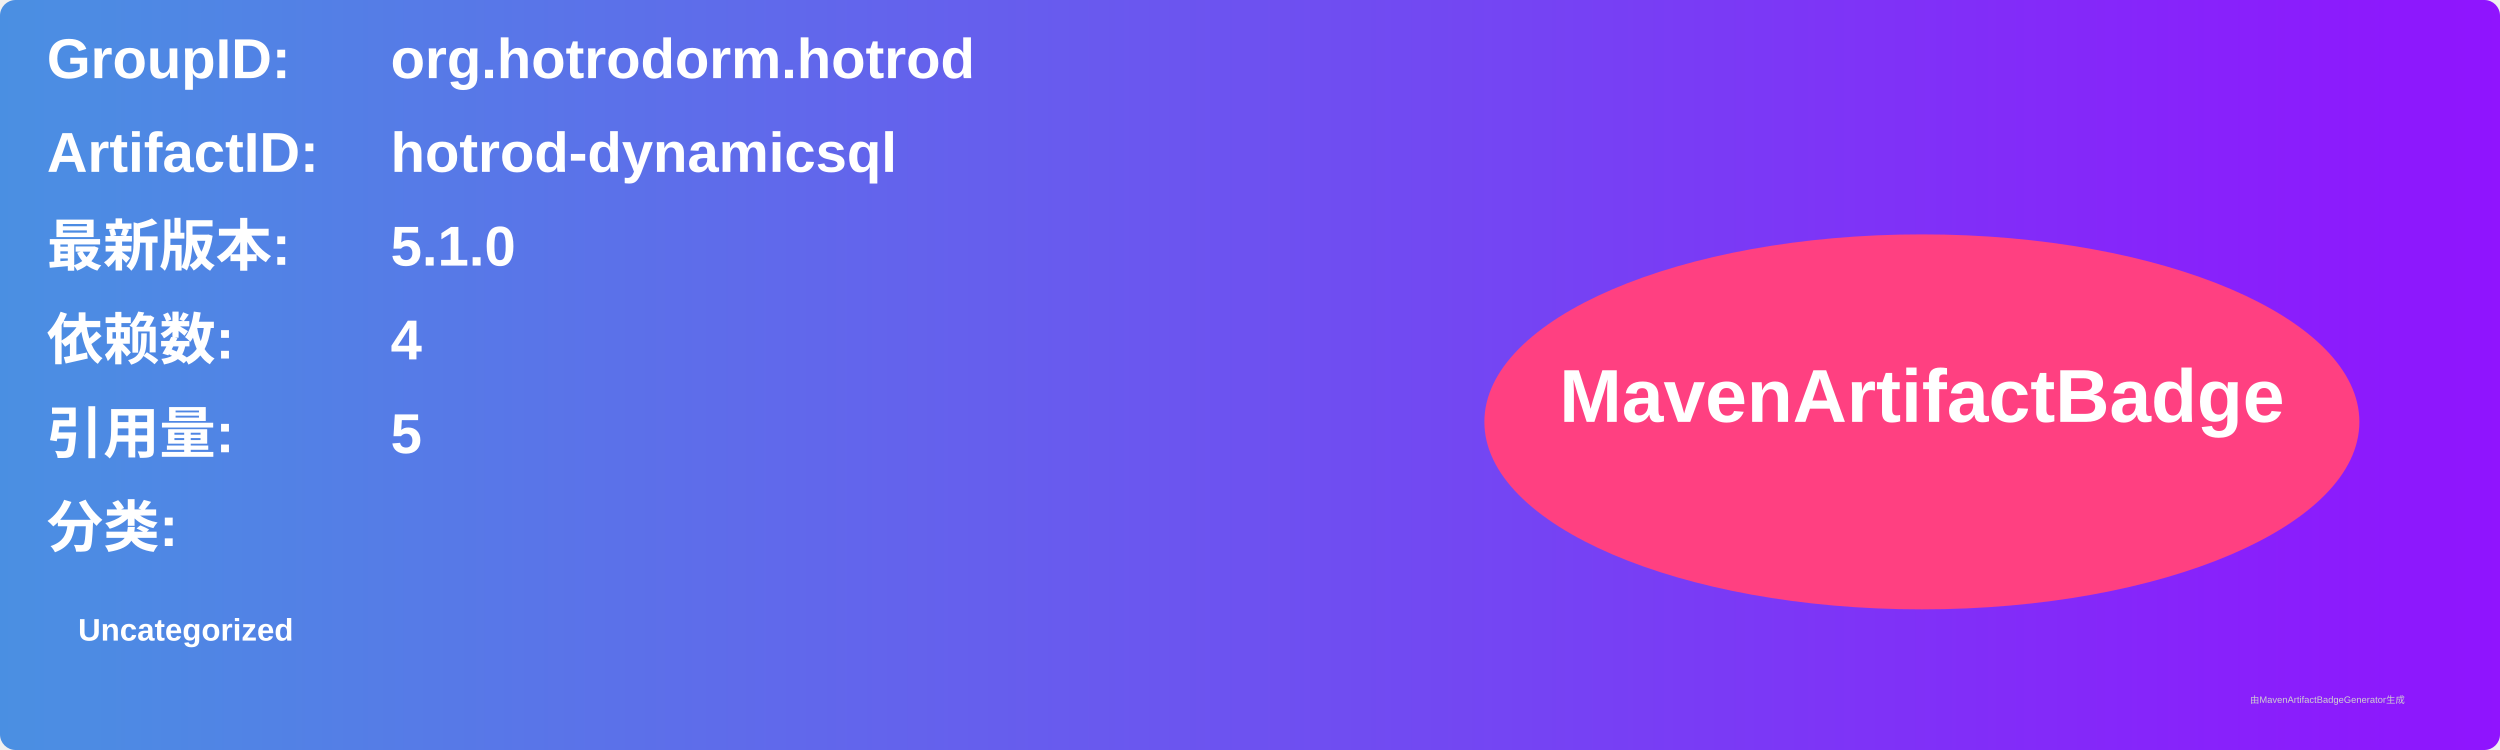
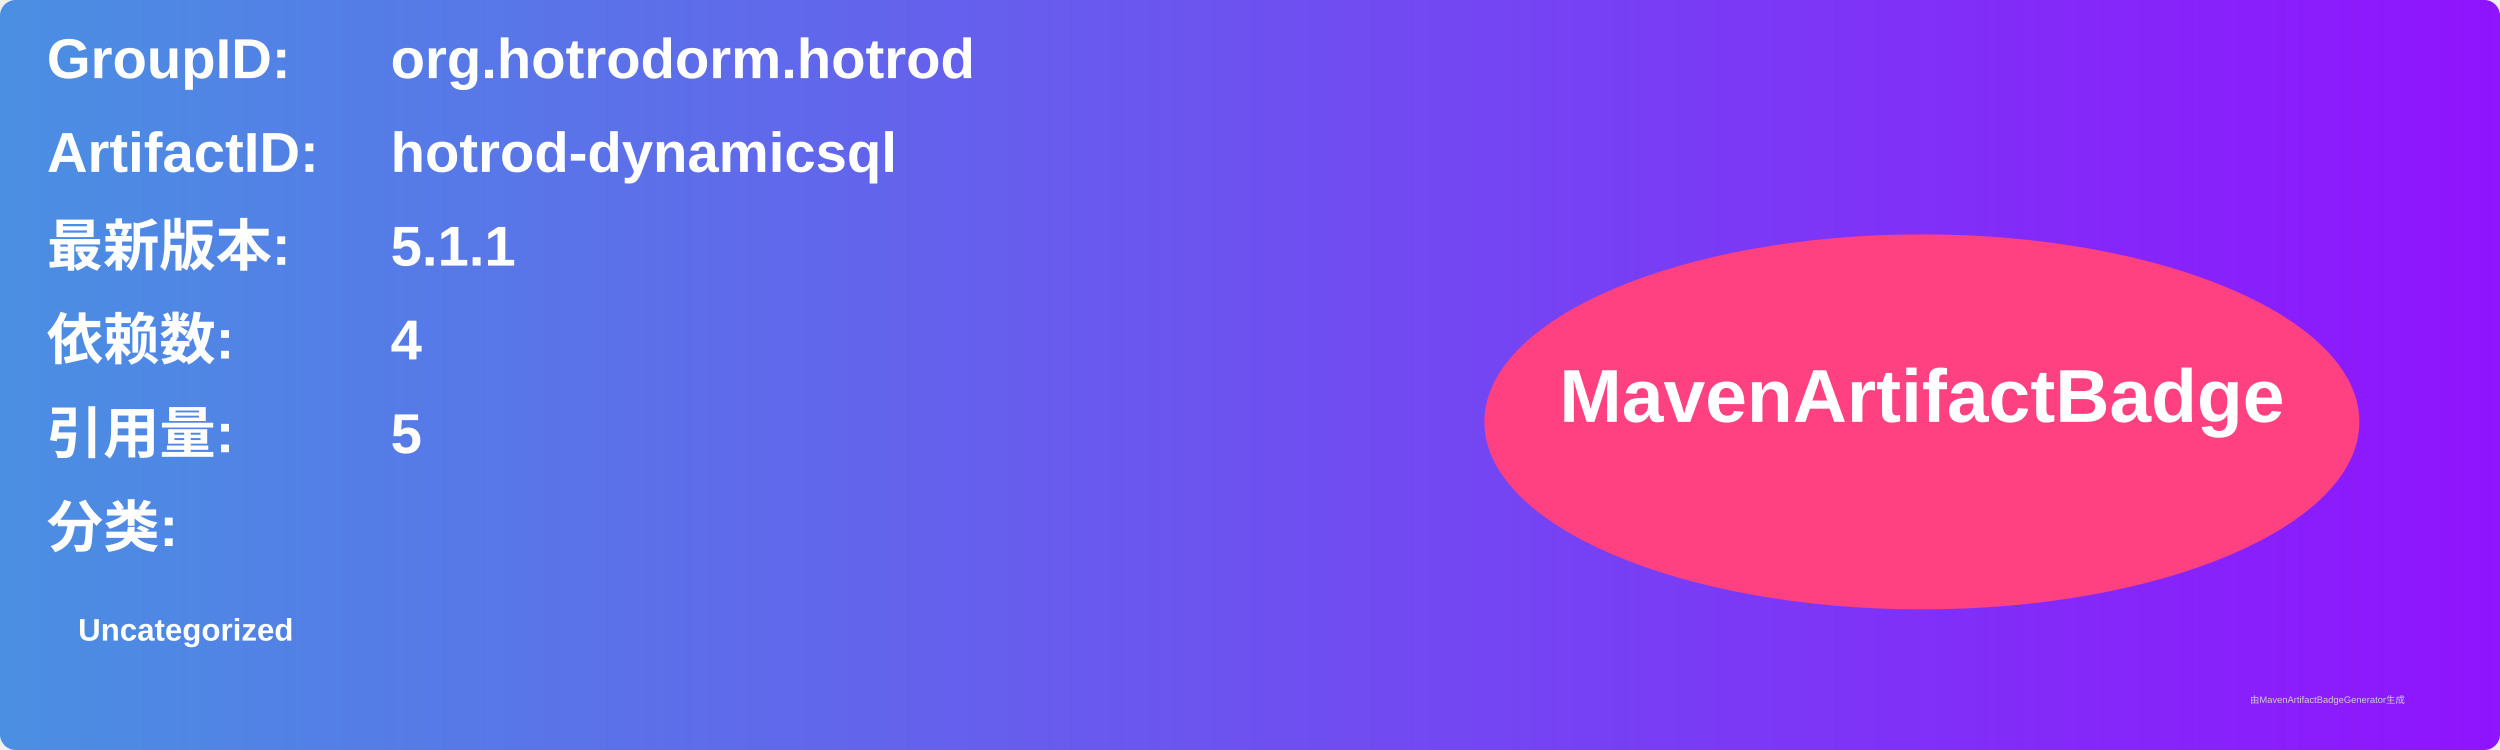
<svg xmlns="http://www.w3.org/2000/svg" width="800" height="240" viewBox="0 0 800 240">
  <linearGradient id="grad" x1="0%" y1="0%" x2="100%" y2="0%">
    <stop offset="0%" stop-color="#4a90e2" />
    <stop offset="100%" stop-color="#9013fe" />
  </linearGradient>
  <rect width="100%" height="100%" rx="5" ry="5" fill="url(#grad)" />
  <g transform="translate(15, 15)">
    <text x="0" y="10" font-family="Arial" font-size="18" fill="white" font-weight="bold" width="260">GroupID:</text>
    <text x="110" y="10" font-family="Arial" font-size="18" fill="white" font-weight="bold" width="460">org.hotrodorm.hotrod</text>
    <text x="0" y="40" font-family="Arial" font-size="18" fill="white" font-weight="bold" width="260">ArtifactID:</text>
    <text x="110" y="40" font-family="Arial" font-size="18" fill="white" font-weight="bold" width="460">hotrod-dynamicsql</text>
    <text x="0" y="70" font-family="Arial" font-size="18" fill="white" font-weight="bold">最新版本:</text>
    <text x="110" y="70" font-family="Arial" font-size="18" fill="white" font-weight="bold">
-       <tspan font-weight="bold">5.1.0</tspan>
+       <tspan font-weight="bold">5.1.1</tspan>
    </text>
    <text x="0" y="100" font-family="Arial" font-size="18" fill="white" font-weight="bold">依赖数: </text>
    <text x="110" y="100" font-family="Arial" font-size="18" fill="white">
      <tspan font-weight="bold">4</tspan>
    </text>
    <text x="0" y="130" font-family="Arial" font-size="18" fill="white" font-weight="bold">引用量: </text>
    <text x="110" y="130" font-family="Arial" font-size="18" fill="white">
      <tspan font-weight="bold">5</tspan>
    </text>
    <text x="0" y="160" font-family="Arial" font-size="18" fill="white" font-weight="bold">分类:</text>
    <text x="10" y="190" font-family="Arial" font-size="10" fill="white">
      <tspan font-weight="bold">Uncategorized</tspan>
    </text>
    <ellipse cx="600" cy="120" rx="140" ry="60" fill="#ff4081" />
    <text x="600" y="120" text-anchor="middle" font-family="Arial" font-size="24" fill="white" font-weight="bold">MavenArtifactBadge</text>
  </g>
  <text x="720" y="225" font-family="Arial" font-size="3" fill="#d0d0d0">由MavenArtifactBadgeGenerator生成</text>
</svg>
